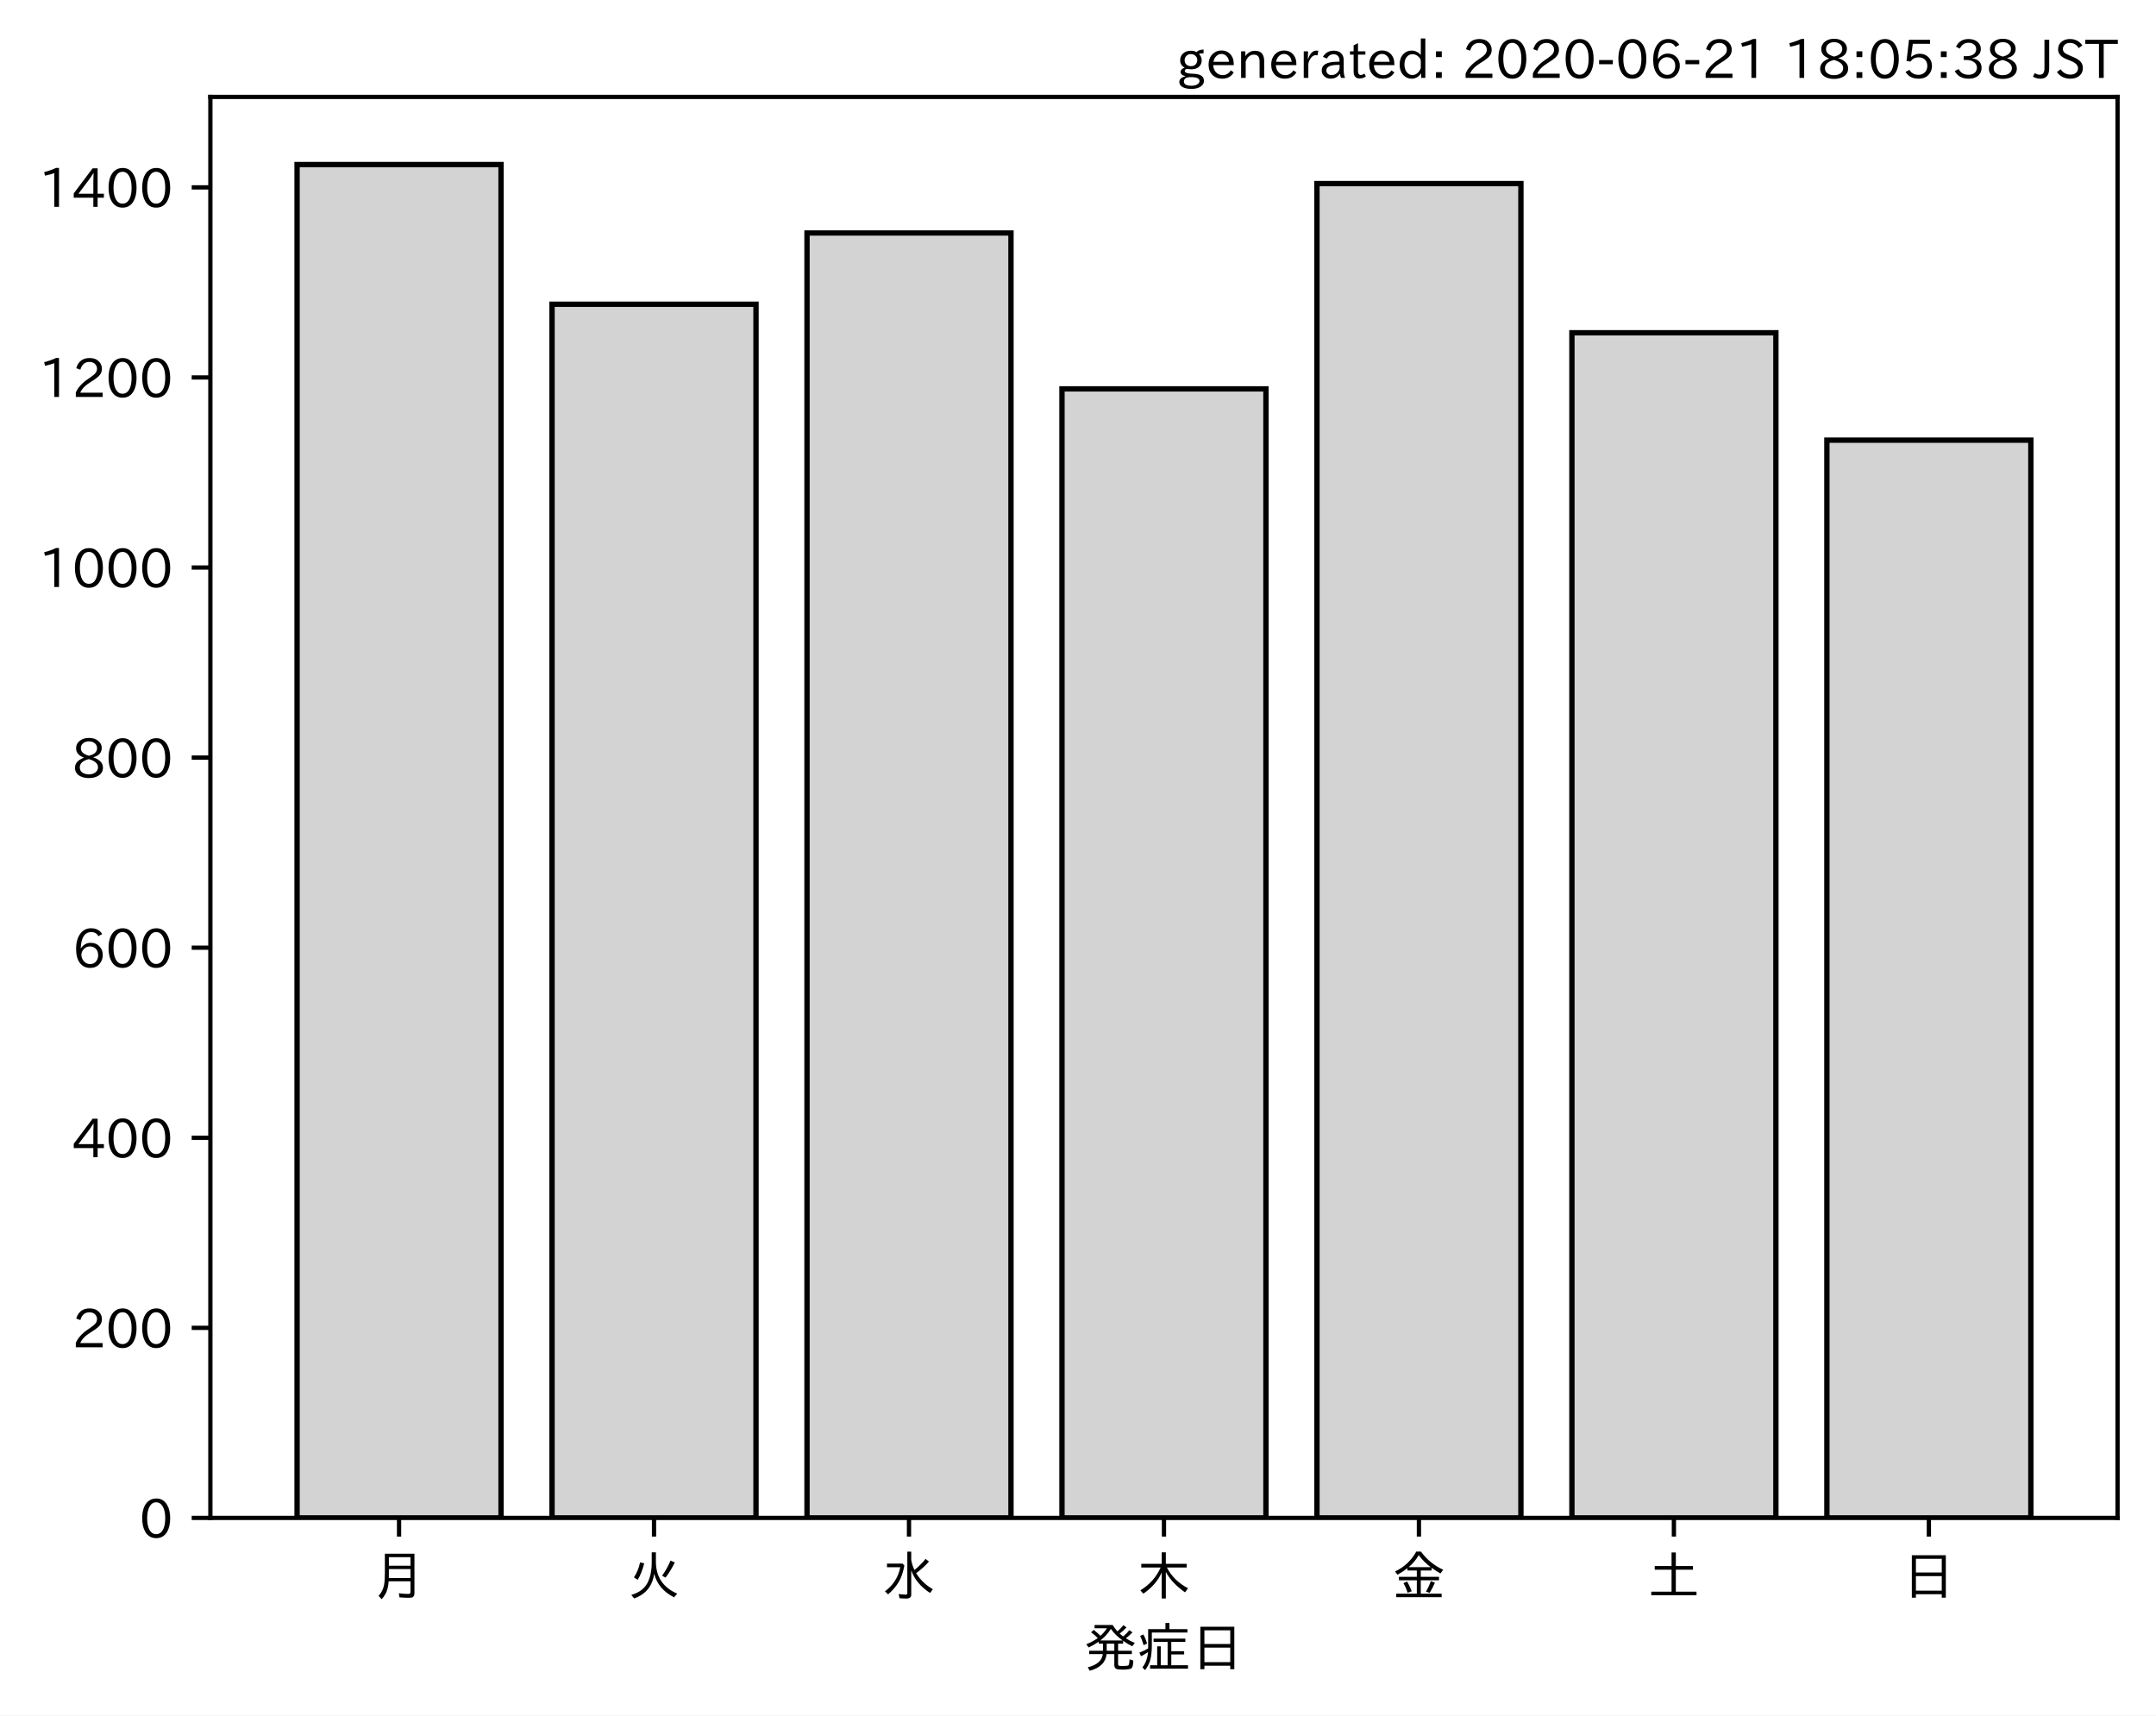
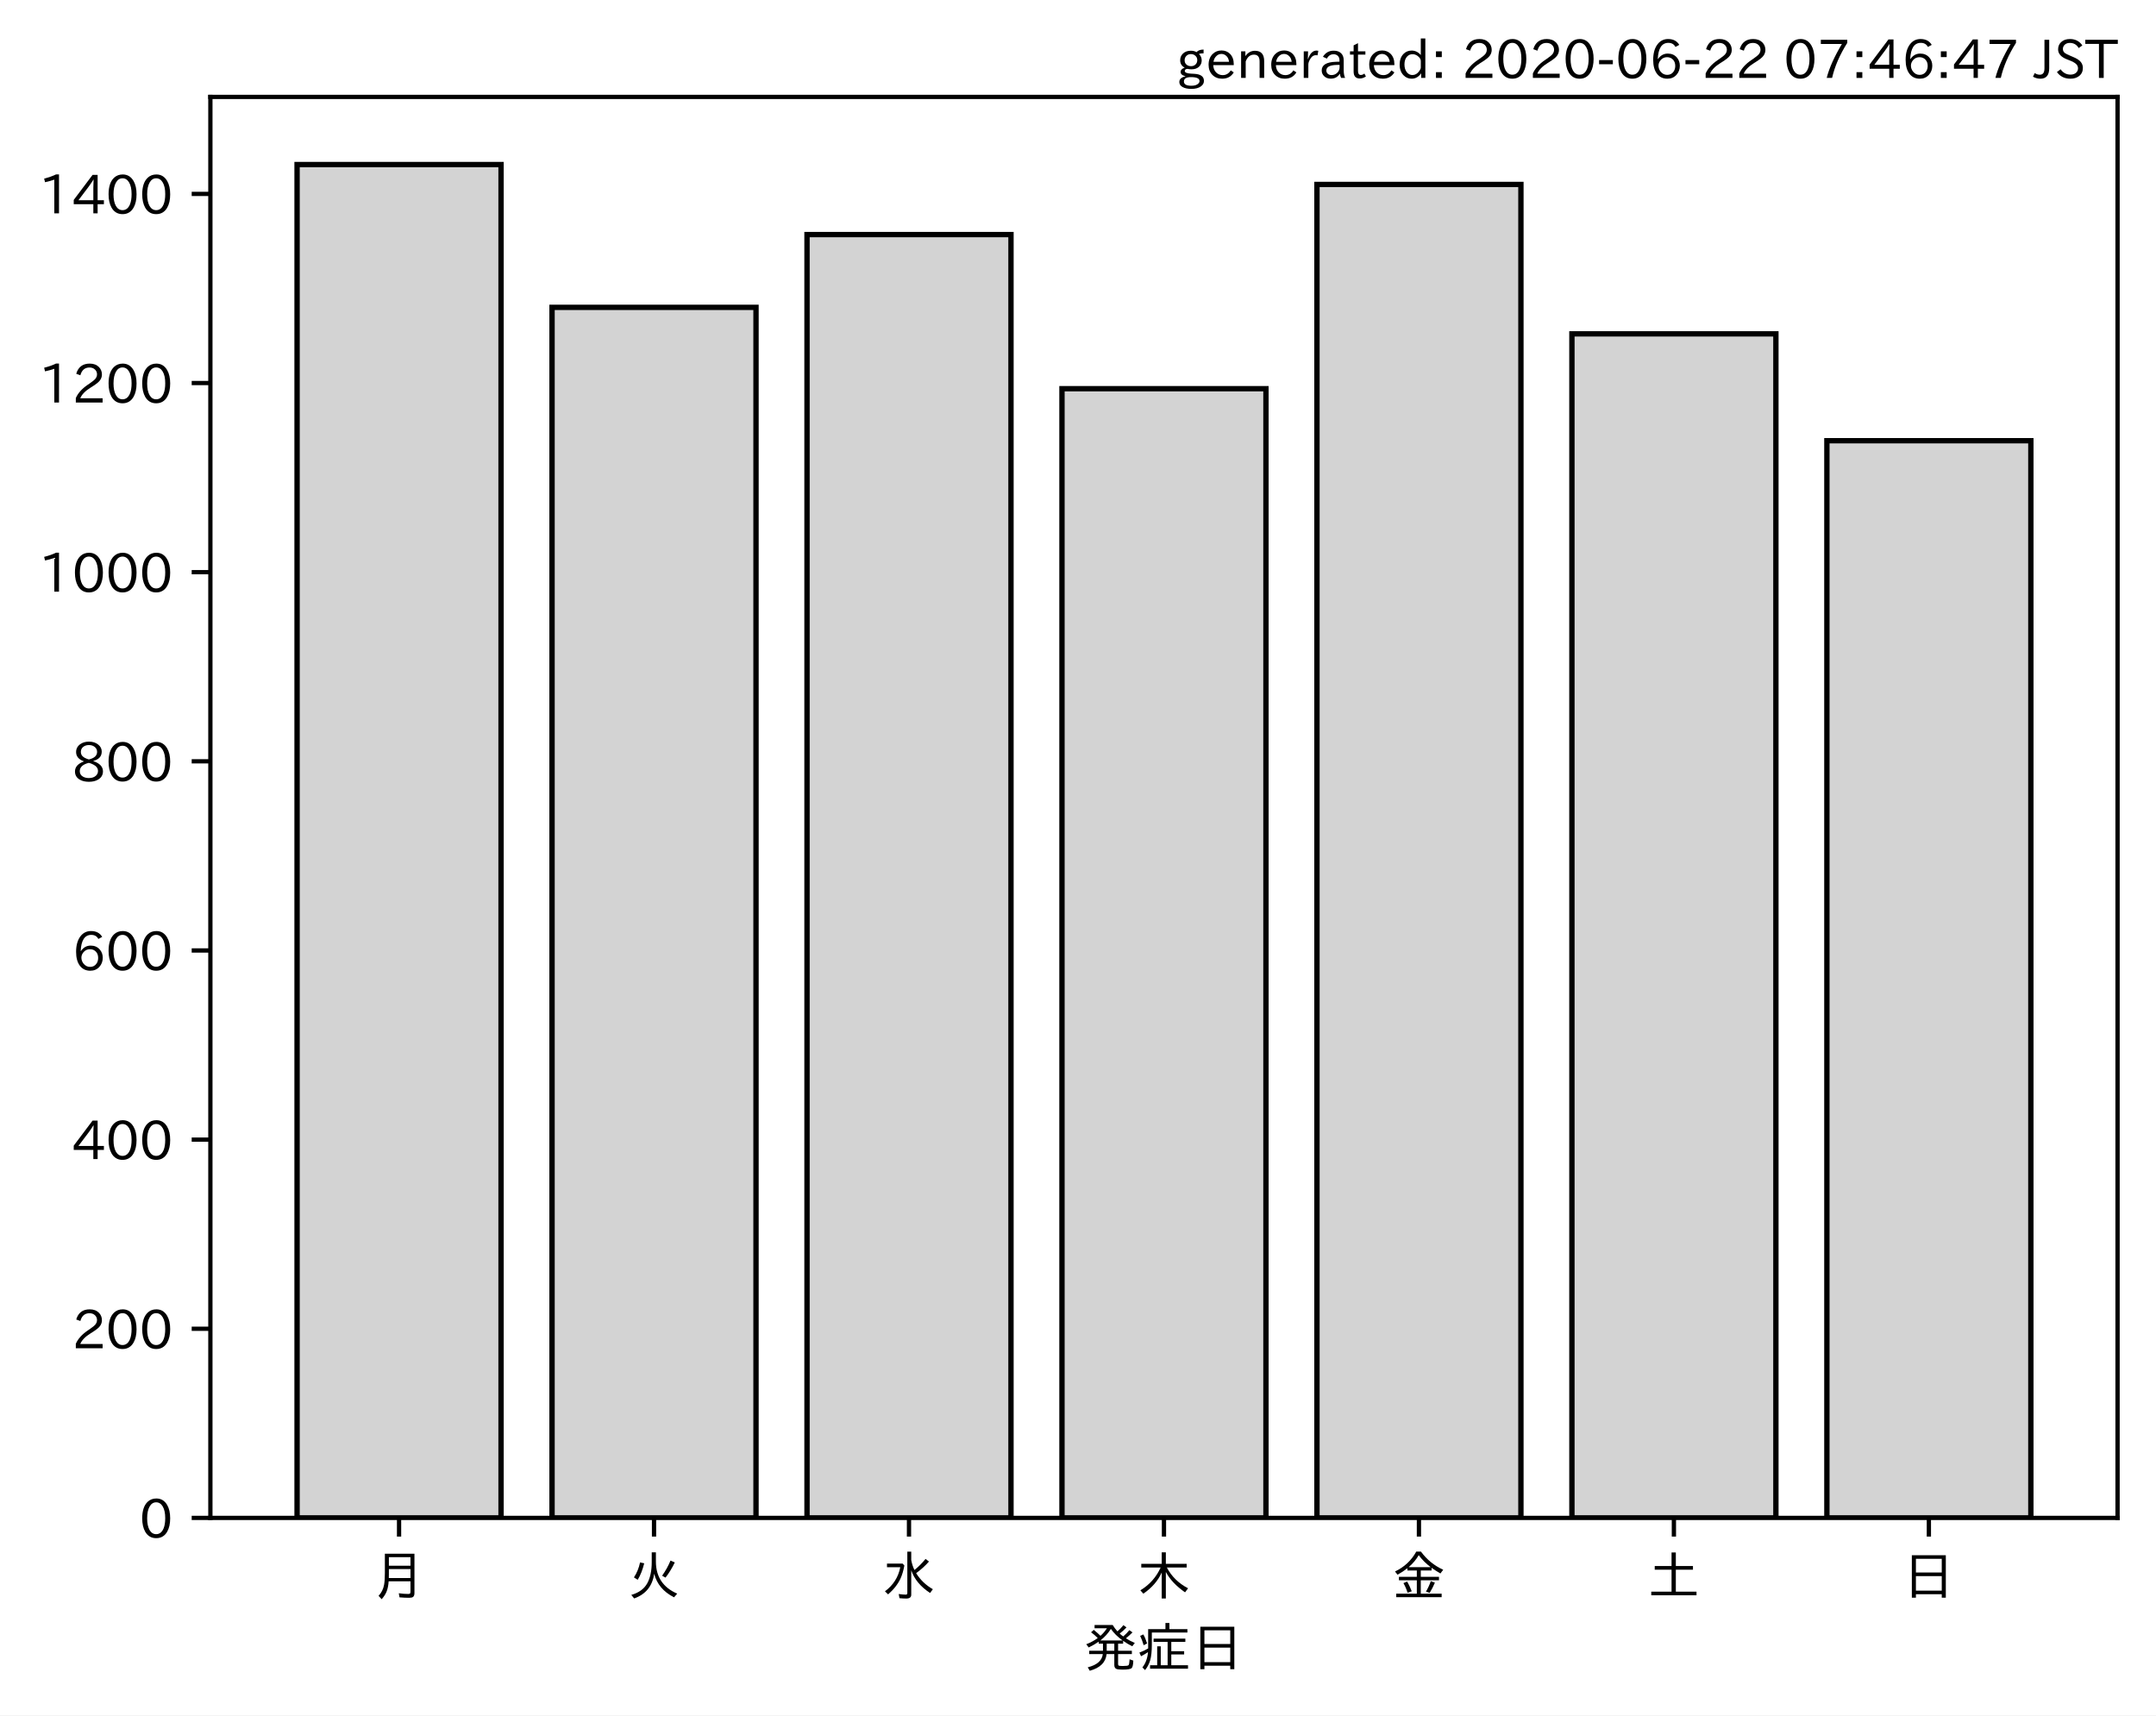
<svg xmlns="http://www.w3.org/2000/svg" xmlns:xlink="http://www.w3.org/1999/xlink" height="321.24pt" version="1.1" viewBox="0 0 403.714 321.24" width="403.714pt">
  <defs>
    <style type="text/css">
*{stroke-linecap:butt;stroke-linejoin:round;}
  </style>
  </defs>
  <g id="figure_1">
    <g id="patch_1">
      <path d="M 0 321.24  L 403.714 321.24  L 403.714 0  L 0 0  z " style="fill:#ffffff;" />
    </g>
    <g id="axes_1">
      <g id="patch_2">
        <path d="M 39.394 284.259  L 396.514 284.259  L 396.514 18.147  L 39.394 18.147  z " style="fill:#ffffff;" />
      </g>
      <g id="patch_3">
-         <path clip-path="url(#pa4b318886e)" d="M 55.626 284.259  L 93.821 284.259  L 93.821 30.819  L 55.626 30.819  z " style="fill:#d3d3d3;stroke:#000000;stroke-linejoin:miter;" />
+         <path clip-path="url(#ped9afa6fa7)" d="M 55.626 284.259  L 93.821 284.259  L 93.821 30.819  L 55.626 30.819  z " style="fill:#d3d3d3;stroke:#000000;stroke-linejoin:miter;" />
      </g>
      <g id="patch_4">
-         <path clip-path="url(#pa4b318886e)" d="M 103.37 284.259  L 141.564 284.259  L 141.564 56.981  L 103.37 56.981  z " style="fill:#d3d3d3;stroke:#000000;stroke-linejoin:miter;" />
+         <path clip-path="url(#ped9afa6fa7)" d="M 103.37 284.259  L 141.564 284.259  L 141.564 57.562  L 103.37 57.562  z " style="fill:#d3d3d3;stroke:#000000;stroke-linejoin:miter;" />
      </g>
      <g id="patch_5">
-         <path clip-path="url(#pa4b318886e)" d="M 151.113 284.259  L 189.308 284.259  L 189.308 43.633  L 151.113 43.633  z " style="fill:#d3d3d3;stroke:#000000;stroke-linejoin:miter;" />
+         <path clip-path="url(#ped9afa6fa7)" d="M 151.113 284.259  L 189.308 284.259  L 189.308 43.925  L 151.113 43.925  z " style="fill:#d3d3d3;stroke:#000000;stroke-linejoin:miter;" />
      </g>
      <g id="patch_6">
-         <path clip-path="url(#pa4b318886e)" d="M 198.856 284.259  L 237.051 284.259  L 237.051 72.821  L 198.856 72.821  z " style="fill:#d3d3d3;stroke:#000000;stroke-linejoin:miter;" />
+         <path clip-path="url(#ped9afa6fa7)" d="M 198.856 284.259  L 237.051 284.259  L 237.051 72.793  L 198.856 72.793  z " style="fill:#d3d3d3;stroke:#000000;stroke-linejoin:miter;" />
      </g>
      <g id="patch_7">
-         <path clip-path="url(#pa4b318886e)" d="M 246.6 284.259  L 284.794 284.259  L 284.794 34.378  L 246.6 34.378  z " style="fill:#d3d3d3;stroke:#000000;stroke-linejoin:miter;" />
+         <path clip-path="url(#ped9afa6fa7)" d="M 246.6 284.259  L 284.794 284.259  L 284.794 34.538  L 246.6 34.538  z " style="fill:#d3d3d3;stroke:#000000;stroke-linejoin:miter;" />
      </g>
      <g id="patch_8">
-         <path clip-path="url(#pa4b318886e)" d="M 294.343 284.259  L 332.538 284.259  L 332.538 62.321  L 294.343 62.321  z " style="fill:#d3d3d3;stroke:#000000;stroke-linejoin:miter;" />
+         <path clip-path="url(#ped9afa6fa7)" d="M 294.343 284.259  L 332.538 284.259  L 332.538 62.521  L 294.343 62.521  z " style="fill:#d3d3d3;stroke:#000000;stroke-linejoin:miter;" />
      </g>
      <g id="patch_9">
-         <path clip-path="url(#pa4b318886e)" d="M 342.086 284.259  L 380.281 284.259  L 380.281 82.432  L 342.086 82.432  z " style="fill:#d3d3d3;stroke:#000000;stroke-linejoin:miter;" />
+         <path clip-path="url(#ped9afa6fa7)" d="M 342.086 284.259  L 380.281 284.259  L 380.281 82.534  L 342.086 82.534  z " style="fill:#d3d3d3;stroke:#000000;stroke-linejoin:miter;" />
      </g>
      <g id="matplotlib.axis_1">
        <g id="xtick_1">
          <g id="line2d_1">
            <defs>
-               <path d="M 0 0  L 0 3.5  " id="mf6c76c47f9" style="stroke:#000000;stroke-width:0.8;" />
-             </defs>
-             <g>
-               <use style="stroke:#000000;stroke-width:0.8;" x="74.724" xlink:href="#mf6c76c47f9" y="284.259" />
+               <path d="M 0 0  L 0 3.5  " id="m2f6dc0f30f" style="stroke:#000000;stroke-width:0.8;" />
+             </defs>
+             <g>
+               <use style="stroke:#000000;stroke-width:0.8;" x="74.724" xlink:href="#m2f6dc0f30f" y="284.259" />
            </g>
          </g>
          <g id="text_1">
            <defs>
              <path d="M 78.812 77.875  L 78.812 4  Q 78.812 -1.219 76.078 -3.172  Q 73.969 -4.688 68.797 -4.688  Q 60.844 -4.688 50.828 -3.859  L 49.516 3.812  Q 58.594 2.484 67.094 2.484  Q 70.359 2.484 71.047 4.109  Q 71.391 4.891 71.391 6.844  L 71.391 26.125  L 30.516 26.125  Q 29.781 14.938 26.812 7.422  Q 24.031 0.094 17.438 -7.375  L 11.625 -0.984  Q 19.672 7.422 21.922 19.438  Q 23.438 27.688 23.438 41.406  L 23.438 77.875  z M 30.953 71.391  L 30.953 55.328  L 71.391 55.328  L 71.391 71.391  z M 30.953 49.125  L 30.953 39.938  Q 30.953 35.75 30.859 33.547  L 30.859 32.328  L 71.391 32.328  L 71.391 49.125  z " id="IPAexGothic-26376" />
            </defs>
            <g transform="translate(69.7238 298.7493)scale(0.1 -0.1)">
              <use xlink:href="#IPAexGothic-26376" />
            </g>
          </g>
        </g>
        <g id="xtick_2">
          <g id="line2d_2">
            <g>
-               <use style="stroke:#000000;stroke-width:0.8;" x="122.467" xlink:href="#mf6c76c47f9" y="284.259" />
+               <use style="stroke:#000000;stroke-width:0.8;" x="122.467" xlink:href="#m2f6dc0f30f" y="284.259" />
            </g>
          </g>
          <g id="text_2">
            <defs>
              <path d="M 53.516 80.422  L 53.516 63.188  Q 53.516 20.359 93.406 3.078  L 87.5 -3.812  Q 57.672 11.328 50.297 40.375  Q 45.359 5.672 12.797 -5.906  L 7.422 0.688  Q 28.859 6.844 37.406 22.609  Q 45.703 37.844 45.703 62.016  L 45.703 80.422  z M 12.406 33.5  Q 20.703 46.141 23.828 61.531  L 31.641 59.906  Q 27 41.312 19.438 29  z M 65.141 36.625  Q 74.656 50.047 80.906 64.984  L 88.922 61.531  Q 81.109 45.406 71.531 33.109  z " id="IPAexGothic-28779" />
            </defs>
            <g transform="translate(117.4671 298.7493)scale(0.1 -0.1)">
              <use xlink:href="#IPAexGothic-28779" />
            </g>
          </g>
        </g>
        <g id="xtick_3">
          <g id="line2d_3">
            <g>
-               <use style="stroke:#000000;stroke-width:0.8;" x="170.21" xlink:href="#mf6c76c47f9" y="284.259" />
+               <use style="stroke:#000000;stroke-width:0.8;" x="170.21" xlink:href="#m2f6dc0f30f" y="284.259" />
            </g>
          </g>
          <g id="text_3">
            <defs>
              <path d="M 54.203 65.922  Q 56.156 55.562 60.203 47.312  Q 71.578 56.453 81 68.109  L 87.406 63.188  Q 77.25 51.516 63.375 41.406  Q 75 22.609 94.672 11.375  L 89.5 4.297  Q 62.75 21.781 54.203 46.781  L 54.203 0.984  Q 54.203 -6.109 44.875 -6.109  Q 38.812 -6.109 32.172 -5.422  L 30.766 2.391  Q 38.422 1.219 44 1.219  Q 46.875 1.219 46.875 4.109  L 46.875 81.688  L 54.203 81.688  z M 8.797 59.281  L 38.094 59.281  L 41.359 55.766  Q 38.672 41.219 34.078 31.297  Q 26.656 15.375 10.891 1.703  L 4.984 7.422  Q 28.266 24.656 33.688 52.594  L 8.797 52.594  z " id="IPAexGothic-27700" />
            </defs>
            <g transform="translate(165.2104 298.7493)scale(0.1 -0.1)">
              <use xlink:href="#IPAexGothic-27700" />
            </g>
          </g>
        </g>
        <g id="xtick_4">
          <g id="line2d_4">
            <g>
-               <use style="stroke:#000000;stroke-width:0.8;" x="217.954" xlink:href="#mf6c76c47f9" y="284.259" />
+               <use style="stroke:#000000;stroke-width:0.8;" x="217.954" xlink:href="#m2f6dc0f30f" y="284.259" />
            </g>
          </g>
          <g id="text_4">
            <defs>
              <path d="M 55.422 52  Q 68.5 27 95.125 13.094  L 89.5 5.516  Q 64.594 22.797 53.516 43.703  L 53.516 -6  L 45.797 -6  L 45.797 42.672  Q 35.5 19.578 11.422 2.984  L 5.812 9.281  Q 31.453 24.75 43.797 52  L 7.516 52  L 7.516 58.891  L 45.797 58.891  L 45.797 80.469  L 53.516 80.469  L 53.516 58.891  L 92.531 58.891  L 92.531 52  z " id="IPAexGothic-26408" />
            </defs>
            <g transform="translate(212.9538 298.7493)scale(0.1 -0.1)">
              <use xlink:href="#IPAexGothic-26408" />
            </g>
          </g>
        </g>
        <g id="xtick_5">
          <g id="line2d_5">
            <g>
-               <use style="stroke:#000000;stroke-width:0.8;" x="265.697" xlink:href="#mf6c76c47f9" y="284.259" />
+               <use style="stroke:#000000;stroke-width:0.8;" x="265.697" xlink:href="#m2f6dc0f30f" y="284.259" />
            </g>
          </g>
          <g id="text_5">
            <defs>
              <path d="M 53.469 46.391  L 53.469 34.516  L 87.547 34.516  L 87.547 28.125  L 53.469 28.125  L 53.469 2.984  L 92.531 2.984  L 92.531 -3.516  L 7.516 -3.516  L 7.516 2.984  L 46.047 2.984  L 46.047 28.125  L 12.547 28.125  L 12.547 34.516  L 46.047 34.516  L 46.047 46.391  L 28.422 46.391  L 28.422 50.688  Q 19.734 43.891 9.906 38.531  L 5.219 44.578  Q 31.344 56.984 45.016 81.781  L 53.766 81.781  Q 70.359 59.234 95.453 47.797  L 90.234 40.828  Q 81.547 45.844 73.641 51.469  L 73.641 46.391  z M 72.016 52.688  Q 59.078 62.406 49.562 75.094  Q 42.828 63.141 30.812 52.688  z M 28.719 4.688  Q 26.078 13.719 21 22.797  L 27.875 25.688  Q 31.938 19.188 36.531 7.516  z M 63.188 6.891  Q 68.797 16.406 72.219 26.516  L 79.891 23.578  Q 75.922 14.156 70.125 4.5  z " id="IPAexGothic-37329" />
            </defs>
            <g transform="translate(260.6971 298.7493)scale(0.1 -0.1)">
              <use xlink:href="#IPAexGothic-37329" />
            </g>
          </g>
        </g>
        <g id="xtick_6">
          <g id="line2d_6">
            <g>
-               <use style="stroke:#000000;stroke-width:0.8;" x="313.44" xlink:href="#mf6c76c47f9" y="284.259" />
+               <use style="stroke:#000000;stroke-width:0.8;" x="313.44" xlink:href="#m2f6dc0f30f" y="284.259" />
            </g>
          </g>
          <g id="text_6">
            <defs>
              <path d="M 45.609 54.781  L 45.609 80.172  L 53.609 80.172  L 53.609 54.781  L 85.688 54.781  L 85.688 47.906  L 53.609 47.906  L 53.609 6.781  L 92.328 6.781  L 92.328 0  L 7.625 0  L 7.625 6.781  L 45.609 6.781  L 45.609 47.906  L 14.109 47.906  L 14.109 54.781  z " id="IPAexGothic-22303" />
            </defs>
            <g transform="translate(308.4404 298.7493)scale(0.1 -0.1)">
              <use xlink:href="#IPAexGothic-22303" />
            </g>
          </g>
        </g>
        <g id="xtick_7">
          <g id="line2d_7">
            <g>
-               <use style="stroke:#000000;stroke-width:0.8;" x="361.184" xlink:href="#mf6c76c47f9" y="284.259" />
+               <use style="stroke:#000000;stroke-width:0.8;" x="361.184" xlink:href="#m2f6dc0f30f" y="284.259" />
            </g>
          </g>
          <g id="text_7">
            <defs>
              <path d="M 81.734 75  L 81.734 -4.5  L 74.125 -4.5  L 74.125 2  L 25.734 2  L 25.734 -4.5  L 18.109 -4.5  L 18.109 75  z M 25.734 68.312  L 25.734 42.672  L 74.125 42.672  L 74.125 68.312  z M 25.734 35.891  L 25.734 8.688  L 74.125 8.688  L 74.125 35.891  z " id="IPAexGothic-26085" />
            </defs>
            <g transform="translate(356.1837 298.7493)scale(0.1 -0.1)">
              <use xlink:href="#IPAexGothic-26085" />
            </g>
          </g>
        </g>
        <g id="text_8">
          <defs>
            <path d="M 73.734 56.844  Q 80.609 62.75 85.203 68.609  L 91.109 64.406  Q 84.469 57.812 78.719 53.328  Q 85.938 48.688 95.406 44.625  L 90.625 38.375  Q 81.734 42.781 73.531 48.641  L 73.531 43.312  L 64.109 43.312  L 64.109 29.984  L 89.891 29.984  L 89.891 23.781  L 64.109 23.781  L 64.109 5.609  Q 64.109 2.484 65.719 2.047  Q 67.391 1.469 73.094 1.469  Q 82.125 1.469 83.594 2.984  Q 85.062 4.438 85.5 11.969  Q 85.5 13.484 85.594 14.062  L 92.625 11.578  Q 92.188 0.391 89.703 -2.203  Q 87.062 -5.328 72.609 -5.328  Q 63.812 -5.328 60.938 -4  Q 57.031 -2.344 57.031 3.328  L 57.031 23.781  L 42.578 23.781  Q 40.188 0.531 11.078 -7.422  L 7.281 -0.984  Q 33.25 5.422 35.5 23.781  L 10.016 23.781  L 10.016 29.984  L 35.797 29.984  L 35.797 43.312  L 27.781 43.312  L 27.781 47.016  Q 19.734 41.359 9.078 36.188  L 4.5 42.188  Q 16.312 46.734 25.984 53.812  Q 19.828 60.156 13.484 64.594  L 18.609 69.141  Q 26.516 62.594 31.109 58.016  Q 38.031 64.062 43.172 72.125  L 20.062 72.125  L 20.062 78.219  L 54 78.219  Q 58.203 71.344 62.891 66.312  Q 69.094 71.625 74.031 77.938  L 79.828 73.734  Q 74.172 67.625 67.094 62.203  Q 70.406 59.078 73.734 56.844  z M 57.031 43.312  L 42.781 43.312  L 42.781 29.984  L 57.031 29.984  z M 30.906 49.312  L 72.516 49.312  Q 58.688 59.281 50.594 71  Q 43.219 58.891 30.906 49.312  z " id="IPAexGothic-30330" />
            <path d="M 63.719 2.875  L 95.016 2.875  L 95.016 -3.516  L 23.969 -3.516  L 23.969 2.875  L 37.312 2.875  L 37.312 38.281  L 44 38.281  L 44 2.875  L 56.844 2.875  L 56.844 46.578  L 30.516 46.578  L 30.516 52.781  L 90.047 52.781  L 90.047 46.578  L 63.719 46.578  L 63.719 29.203  L 87.797 29.203  L 87.797 23.094  L 63.719 23.094  z M 60.203 70.516  L 93.891 70.516  L 93.891 64.109  L 27.297 64.109  L 27.297 41.406  Q 27.297 23.141 24.219 12.203  Q 21.391 2.25 14.594 -6.203  L 9.625 -1.172  Q 18.75 10.359 20.125 27.484  Q 15.438 24.125 7.078 19.734  L 4 26.609  Q 12.312 29.594 20.406 34.328  L 20.406 37.891  L 20.406 70.516  L 52.781 70.516  L 52.781 81.984  L 60.203 81.984  z M 12.016 40.375  Q 8.891 50.781 5.422 57.906  L 11.375 60.594  Q 15.234 53.859 18.406 43.703  z " id="IPAexGothic-30151" />
          </defs>
          <g transform="translate(202.9538 312.1399)scale(0.1 -0.1)">
            <use xlink:href="#IPAexGothic-30330" />
            <use x="100" xlink:href="#IPAexGothic-30151" />
            <use x="200" xlink:href="#IPAexGothic-26085" />
          </g>
        </g>
      </g>
      <g id="matplotlib.axis_2">
        <g id="ytick_1">
          <g id="line2d_8">
            <defs>
-               <path d="M 0 0  L -3.5 0  " id="m8de8962aa8" style="stroke:#000000;stroke-width:0.8;" />
-             </defs>
-             <g>
-               <use style="stroke:#000000;stroke-width:0.8;" x="39.394" xlink:href="#m8de8962aa8" y="284.259" />
+               <path d="M 0 0  L -3.5 0  " id="mef4c693ba0" style="stroke:#000000;stroke-width:0.8;" />
+             </defs>
+             <g>
+               <use style="stroke:#000000;stroke-width:0.8;" x="39.394" xlink:href="#mef4c693ba0" y="284.259" />
            </g>
          </g>
          <g id="text_9">
            <defs>
              <path d="M 31.844 73.828  Q 45.016 73.828 52.094 61.625  Q 57.719 51.953 57.719 36.625  Q 57.719 21.438 52.094 11.578  Q 45.125 -0.484 31.5 -0.484  Q 17.922 -0.484 10.938 11.578  Q 5.328 21.438 5.328 36.719  Q 5.328 58.016 15.625 67.719  Q 22.172 73.828 31.844 73.828  z M 31.5 66.656  Q 23.688 66.656 19.188 58.734  Q 14.594 50.734 14.594 36.625  Q 14.594 22.75 19.094 14.797  Q 23.641 6.984 31.5 6.984  Q 40.922 6.984 45.453 18.016  Q 48.438 25.344 48.438 37.109  Q 48.438 50.875 43.844 58.734  Q 39.203 66.656 31.5 66.656  z " id="IPAexGothic-48" />
            </defs>
            <g transform="translate(26.09531 288.0039)scale(0.1 -0.1)">
              <use xlink:href="#IPAexGothic-48" />
            </g>
          </g>
        </g>
        <g id="ytick_2">
          <g id="line2d_9">
            <g>
-               <use style="stroke:#000000;stroke-width:0.8;" x="39.394" xlink:href="#m8de8962aa8" y="248.663" />
+               <use style="stroke:#000000;stroke-width:0.8;" x="39.394" xlink:href="#mef4c693ba0" y="248.837" />
            </g>
          </g>
          <g id="text_10">
            <defs>
              <path d="M 57.172 0.984  L 6.984 0.984  L 6.984 9.281  Q 12.891 23.047 29.594 34.422  L 32.375 36.281  Q 40.922 42.141 43.609 45.406  Q 46.688 49.266 46.688 53.812  Q 46.688 58.938 43.062 62.547  Q 39.062 66.547 32.562 66.547  Q 19.531 66.547 15.484 52  L 7.766 54.781  Q 13.328 73.828 33.062 73.828  Q 43.844 73.828 50.25 67.438  Q 55.859 61.672 55.859 53.516  Q 55.859 47.469 52.25 42.531  Q 48.922 37.75 36.969 30.281  L 34.859 29  Q 19.625 19.578 15.281 8.891  L 57.172 8.891  z " id="IPAexGothic-50" />
            </defs>
-             <g transform="translate(13.49844 252.4084)scale(0.1 -0.1)">
+             <g transform="translate(13.49844 252.5826)scale(0.1 -0.1)">
              <use xlink:href="#IPAexGothic-50" />
              <use x="62.988" xlink:href="#IPAexGothic-48" />
              <use x="125.977" xlink:href="#IPAexGothic-48" />
            </g>
          </g>
        </g>
        <g id="ytick_3">
          <g id="line2d_10">
            <g>
-               <use style="stroke:#000000;stroke-width:0.8;" x="39.394" xlink:href="#m8de8962aa8" y="213.068" />
+               <use style="stroke:#000000;stroke-width:0.8;" x="39.394" xlink:href="#mef4c693ba0" y="213.416" />
            </g>
          </g>
          <g id="text_11">
            <defs>
              <path d="M 59.578 18.109  L 47.797 18.109  L 47.797 0.984  L 39.797 0.984  L 39.797 18.109  L 3.078 18.109  L 3.078 26.125  L 38.375 73.094  L 47.797 73.094  L 47.797 25.531  L 59.578 25.531  z M 40.281 64.203  L 39.984 64.203  Q 35.594 57.125 31.297 51.312  L 11.859 25.531  L 39.797 25.531  L 39.797 49.125  Q 39.797 54.391 40.281 64.203  z " id="IPAexGothic-52" />
            </defs>
-             <g transform="translate(13.49844 216.8129)scale(0.1 -0.1)">
+             <g transform="translate(13.49844 217.1612)scale(0.1 -0.1)">
              <use xlink:href="#IPAexGothic-52" />
              <use x="62.988" xlink:href="#IPAexGothic-48" />
              <use x="125.977" xlink:href="#IPAexGothic-48" />
            </g>
          </g>
        </g>
        <g id="ytick_4">
          <g id="line2d_11">
            <g>
-               <use style="stroke:#000000;stroke-width:0.8;" x="39.394" xlink:href="#m8de8962aa8" y="177.472" />
+               <use style="stroke:#000000;stroke-width:0.8;" x="39.394" xlink:href="#mef4c693ba0" y="177.994" />
            </g>
          </g>
          <g id="text_12">
            <defs>
              <path d="M 16.5 36.375  Q 23.578 46.578 34.906 46.578  Q 45.406 46.578 51.812 39.266  Q 57.422 32.906 57.422 23.781  Q 57.422 13.812 51.125 6.781  Q 44.578 -0.484 34.031 -0.484  Q 21.484 -0.484 14.406 9.078  Q 7.516 18.406 7.516 34.812  Q 7.516 53.516 15.828 64.203  Q 23.344 73.828 35.5 73.828  Q 49.859 73.828 56.391 62.891  L 49.219 58.984  Q 45.219 66.656 35.938 66.656  Q 17.484 66.656 16.109 36.375  z M 33.453 39.797  Q 26.312 39.797 21.625 34.469  Q 17.438 29.688 17.438 24.078  Q 17.438 18.062 21.141 13.188  Q 26.125 6.688 33.734 6.688  Q 41.703 6.688 45.953 13.188  Q 48.828 17.625 48.828 23.484  Q 48.828 30.375 45.016 34.812  Q 40.625 39.797 33.453 39.797  z " id="IPAexGothic-54" />
            </defs>
-             <g transform="translate(13.49844 181.2174)scale(0.1 -0.1)">
+             <g transform="translate(13.49844 181.7398)scale(0.1 -0.1)">
              <use xlink:href="#IPAexGothic-54" />
              <use x="62.988" xlink:href="#IPAexGothic-48" />
              <use x="125.977" xlink:href="#IPAexGothic-48" />
            </g>
          </g>
        </g>
        <g id="ytick_5">
          <g id="line2d_12">
            <g>
-               <use style="stroke:#000000;stroke-width:0.8;" x="39.394" xlink:href="#m8de8962aa8" y="141.877" />
+               <use style="stroke:#000000;stroke-width:0.8;" x="39.394" xlink:href="#mef4c693ba0" y="142.573" />
            </g>
          </g>
          <g id="text_13">
            <defs>
              <path d="M 39.703 37.891  Q 57.812 31.734 57.812 18.703  Q 57.812 8.453 48.438 3.078  Q 41.609 -0.875 31.5 -0.875  Q 21.344 -0.875 14.5 3.078  Q 5.422 8.297 5.422 18.406  Q 5.422 31.062 22.016 37.203  L 22.016 37.5  Q 7.516 42.719 7.516 54.828  Q 7.516 64.062 15.328 69.625  Q 21.969 74.312 31.547 74.312  Q 42.234 74.312 48.922 68.797  Q 55.516 63.578 55.516 55.719  Q 55.516 42.281 39.703 38.188  z M 31.594 41.016  Q 46.828 44.625 46.828 55.125  Q 46.828 61.188 41.797 64.844  Q 37.703 67.922 31.5 67.922  Q 25.094 67.922 20.797 64.5  Q 16.406 60.891 16.406 55.031  Q 16.406 49.219 21.094 45.703  Q 23.344 43.891 26.906 42.531  Q 31 40.875 31.594 41.016  z M 30.906 34.516  Q 14.406 30.172 14.406 19  Q 14.406 12.109 20.516 8.688  Q 25.094 6.109 31.391 6.109  Q 40.234 6.109 45.016 10.891  Q 48.531 14.406 48.531 19.531  Q 48.531 24.906 43.656 28.906  Q 40.766 31.156 36.719 32.812  Q 31.984 34.719 30.906 34.516  z " id="IPAexGothic-56" />
            </defs>
-             <g transform="translate(13.49844 145.6219)scale(0.1 -0.1)">
+             <g transform="translate(13.49844 146.3184)scale(0.1 -0.1)">
              <use xlink:href="#IPAexGothic-56" />
              <use x="62.988" xlink:href="#IPAexGothic-48" />
              <use x="125.977" xlink:href="#IPAexGothic-48" />
            </g>
          </g>
        </g>
        <g id="ytick_6">
          <g id="line2d_13">
            <g>
-               <use style="stroke:#000000;stroke-width:0.8;" x="39.394" xlink:href="#m8de8962aa8" y="106.281" />
+               <use style="stroke:#000000;stroke-width:0.8;" x="39.394" xlink:href="#mef4c693ba0" y="107.152" />
            </g>
          </g>
          <g id="text_14">
            <defs>
              <path d="M 38.484 0.984  L 29.688 0.984  L 29.688 64.109  Q 21.438 61.281 12.312 59.328  L 10.688 66.109  Q 23.734 69.391 32.906 73.922  L 38.484 73.922  z " id="IPAexGothic-49" />
            </defs>
-             <g transform="translate(7.2 110.0264)scale(0.1 -0.1)">
+             <g transform="translate(7.2 110.897)scale(0.1 -0.1)">
              <use xlink:href="#IPAexGothic-49" />
              <use x="62.988" xlink:href="#IPAexGothic-48" />
              <use x="125.977" xlink:href="#IPAexGothic-48" />
              <use x="188.965" xlink:href="#IPAexGothic-48" />
            </g>
          </g>
        </g>
        <g id="ytick_7">
          <g id="line2d_14">
            <g>
-               <use style="stroke:#000000;stroke-width:0.8;" x="39.394" xlink:href="#m8de8962aa8" y="70.686" />
+               <use style="stroke:#000000;stroke-width:0.8;" x="39.394" xlink:href="#mef4c693ba0" y="71.73" />
            </g>
          </g>
          <g id="text_15">
-             <g transform="translate(7.2 74.4309)scale(0.1 -0.1)">
+             <g transform="translate(7.2 75.47564)scale(0.1 -0.1)">
              <use xlink:href="#IPAexGothic-49" />
              <use x="62.988" xlink:href="#IPAexGothic-50" />
              <use x="125.977" xlink:href="#IPAexGothic-48" />
              <use x="188.965" xlink:href="#IPAexGothic-48" />
            </g>
          </g>
        </g>
        <g id="ytick_8">
          <g id="line2d_15">
            <g>
-               <use style="stroke:#000000;stroke-width:0.8;" x="39.394" xlink:href="#m8de8962aa8" y="35.09" />
+               <use style="stroke:#000000;stroke-width:0.8;" x="39.394" xlink:href="#mef4c693ba0" y="36.309" />
            </g>
          </g>
          <g id="text_16">
-             <g transform="translate(7.2 38.8354)scale(0.1 -0.1)">
+             <g transform="translate(7.2 40.05425)scale(0.1 -0.1)">
              <use xlink:href="#IPAexGothic-49" />
              <use x="62.988" xlink:href="#IPAexGothic-52" />
              <use x="125.977" xlink:href="#IPAexGothic-48" />
              <use x="188.965" xlink:href="#IPAexGothic-48" />
            </g>
          </g>
        </g>
      </g>
      <g id="patch_10">
        <path d="M 39.394 284.259  L 39.394 18.147  " style="fill:none;stroke:#000000;stroke-linecap:square;stroke-linejoin:miter;stroke-width:0.8;" />
      </g>
      <g id="patch_11">
        <path d="M 396.514 284.259  L 396.514 18.147  " style="fill:none;stroke:#000000;stroke-linecap:square;stroke-linejoin:miter;stroke-width:0.8;" />
      </g>
      <g id="patch_12">
        <path d="M 39.394 284.259  L 396.514 284.259  " style="fill:none;stroke:#000000;stroke-linecap:square;stroke-linejoin:miter;stroke-width:0.8;" />
      </g>
      <g id="patch_13">
        <path d="M 39.394 18.147  L 396.514 18.147  " style="fill:none;stroke:#000000;stroke-linecap:square;stroke-linejoin:miter;stroke-width:0.8;" />
      </g>
    </g>
    <g id="text_17">
      <defs>
        <path d="M 20.797 17.969  Q 15.719 17.531 15.719 14.062  Q 15.719 9.578 27.547 8.984  L 33.297 8.688  Q 51.609 7.766 51.609 -4.594  Q 51.609 -10.938 45.703 -14.984  Q 39.359 -19.578 28.031 -19.578  Q 17.781 -19.578 11.531 -16.062  Q 5.516 -12.641 5.516 -6.688  Q 5.516 1.312 16.797 3.859  L 16.797 4.203  Q 7.906 6.453 7.906 12.156  Q 7.906 17.438 15.531 20.266  Q 7.125 24.609 7.125 34.078  Q 7.125 41.406 12.016 46.297  Q 17.625 51.906 27.156 51.906  Q 33.203 51.906 37.844 49.266  Q 41.406 53.953 50.922 54.109  L 50.922 47.078  Q 44.344 46.922 42.234 45.906  Q 47.406 40.828 47.406 33.891  Q 47.406 27 42.719 22.266  Q 37.5 17.094 28.328 17.094  Q 24.422 17.094 20.797 17.969  z M 27.094 45.609  Q 22.016 45.609 18.703 42.281  Q 15.438 39.016 15.438 34.078  Q 15.438 29.25 18.5 26.312  Q 21.828 23 27.438 23  Q 32.719 23 35.891 26.219  Q 39.109 29.391 39.109 34.422  Q 39.109 39.016 35.891 42.188  Q 32.516 45.609 27.094 45.609  z M 27.391 2.484  Q 14.109 2.484 14.109 -5.719  Q 14.109 -13.672 28.125 -13.672  Q 37.156 -13.672 41.219 -9.469  Q 43.312 -7.516 43.312 -4.891  Q 43.312 2.484 27.391 2.484  z " id="IPAexGothic-103" />
        <path d="M 13.484 24.906  Q 13.922 16.266 18.891 11.281  Q 23.969 6.203 31.203 6.203  Q 40.719 6.203 46.297 15.094  L 51.906 11.375  Q 44.828 -0.484 30.172 -0.484  Q 19.094 -0.484 11.969 6.594  Q 4.781 13.812 4.781 25.641  Q 4.781 38.188 12.312 45.703  Q 19 52.391 29 52.391  Q 38.422 52.391 44.781 46.188  Q 51.906 38.969 51.906 26.906  L 51.906 24.906  z M 43.062 31.203  Q 42.328 37.984 38.281 41.891  Q 34.281 45.906 28.812 45.906  Q 22.469 45.906 17.969 40.484  Q 14.891 36.812 13.969 31.203  z " id="IPAexGothic-101" />
        <path d="M 52 0.984  L 43.406 0.984  L 43.406 31.891  Q 43.406 44.578 32.906 44.578  Q 22.312 44.578 17.391 31.891  L 17.391 0.984  L 8.797 0.984  L 8.797 50.781  L 16.797 50.781  L 16.797 41.797  Q 23.828 51.812 34.719 51.812  Q 52 51.812 52 32.375  z " id="IPAexGothic-110" />
        <path d="M 36.078 51.812  L 34.578 43.266  Q 32.906 43.609 31.594 43.609  Q 25.828 43.609 22.078 38.188  Q 17.391 31.344 17.391 26.172  L 17.391 0.984  L 8.797 0.984  L 8.797 50.781  L 16.891 50.781  L 16.5 35.984  L 16.703 35.984  Q 22.219 52.203 32.766 52.203  Q 34.469 52.203 36.078 51.812  z " id="IPAexGothic-114" />
        <path d="M 49.312 0.984  L 41.75 0.984  Q 39.984 4.734 39.547 8.688  L 39.203 8.688  Q 33.547 -0.391 22.312 -0.391  Q 14.594 -0.391 9.719 4.5  Q 5.422 8.797 5.422 14.984  Q 5.422 30.422 32.031 31.203  L 38.719 31.391  L 38.719 33.984  Q 38.719 39.203 35.75 42.188  Q 32.625 45.312 27.734 45.312  Q 19.344 45.312 15.141 37.156  L 7.719 40.578  Q 14.656 52 27.938 52  Q 37.109 52 42.047 46.875  Q 46.625 42.281 46.625 33.891  L 46.625 15.578  Q 46.625 6.25 49.312 0.984  z M 38.922 25.391  L 33.453 25.297  Q 14.109 24.859 14.109 14.891  Q 14.109 11.375 16.406 9.078  Q 19.234 6.297 23.828 6.297  Q 30.219 6.297 34.906 10.984  Q 38.922 15.141 38.922 21  z " id="IPAexGothic-97" />
        <path d="M 33.203 3.766  Q 27.641 -0.094 21.828 -0.094  Q 10.203 -0.094 10.203 12.984  L 10.203 44.672  L 3.422 44.672  L 3.422 50.781  L 10.203 50.781  L 10.203 61.969  L 18.406 66.062  L 18.406 50.781  L 32.234 50.781  L 32.234 44.672  L 18.406 44.672  L 18.406 14.156  Q 18.406 6.5 23.641 6.5  Q 27.156 6.5 30.328 9.188  z " id="IPAexGothic-116" />
        <path d="M 52.984 0.984  L 45.172 0.984  L 45.172 9.672  Q 38.141 -0.484 27.391 -0.484  Q 18.453 -0.484 12.312 5.812  Q 4.891 13.188 4.891 25.984  Q 4.891 38.531 12.062 45.906  Q 18.266 52.203 27.391 52.203  Q 37.25 52.203 44.484 43.891  L 44.484 74.906  L 52.984 74.906  z M 44.484 20.359  L 44.484 32.766  Q 44.484 37.703 38.375 42.281  Q 34.078 45.406 28.953 45.406  Q 23.188 45.406 19.188 41.406  Q 13.875 36.078 13.875 26.219  Q 13.875 17.328 18.266 11.719  Q 22.516 6.391 28.859 6.391  Q 36.281 6.391 41.5 13.672  Q 44.484 17.719 44.484 20.359  z " id="IPAexGothic-100" />
        <path d="M 21.391 39.984  L 10.5 39.984  L 10.5 50.781  L 21.391 50.781  z M 21.391 0.984  L 10.5 0.984  L 10.5 11.766  L 21.391 11.766  z " id="IPAexGothic-58" />
        <path id="IPAexGothic-32" />
        <path d="M 30.766 26.609  L 4.984 26.609  L 4.984 34.422  L 30.766 34.422  z " id="IPAexGothic-45" />
-         <path d="M 18.406 40.672  Q 25.531 46.297 33.938 46.297  Q 44 46.297 50.641 39.5  Q 56.844 33.016 56.844 23.391  Q 56.844 14.656 51.516 8.016  Q 44.828 -0.484 31.734 -0.484  Q 14.984 -0.484 7.328 12.25  L 14.656 16.062  Q 20.453 6.781 31.453 6.781  Q 38.531 6.781 43.266 11.188  Q 48.141 15.828 48.141 23.484  Q 48.141 30.719 43.844 35.016  Q 39.359 39.5 32.125 39.5  Q 21.969 39.5 16.75 31.688  L 9.234 32.672  L 13.812 72.406  L 53.219 72.406  L 53.219 64.891  L 20.953 64.891  L 17.719 40.672  z " id="IPAexGothic-53" />
-         <path d="M 37.203 37.797  Q 54.781 34.625 54.781 19.969  Q 54.781 11.188 48.875 5.562  Q 42.328 -0.484 30.375 -0.484  Q 12.453 -0.484 4.5 13.766  L 11.812 17.672  Q 17.328 6.891 30.281 6.891  Q 37.891 6.891 42.094 10.797  Q 46.094 14.5 46.094 20.172  Q 46.094 26.859 40.094 30.906  Q 34.625 34.578 25.688 34.578  L 21.297 34.578  L 21.297 41.703  L 25.875 41.703  Q 34.859 41.703 39.594 45.125  Q 44.672 48.734 44.672 54.828  Q 44.672 61.469 38.969 64.656  Q 35.297 66.844 30.172 66.844  Q 19.344 66.844 14.109 55.906  L 6.781 59.422  Q 14.016 73.828 30.281 73.828  Q 40.578 73.828 46.969 68.656  Q 53.375 63.578 53.375 55.219  Q 53.375 47.312 47.172 42.281  Q 43.172 39.062 37.203 38.188  z " id="IPAexGothic-51" />
+         <path d="M 56.203 66.609  Q 34.969 32.906 27.781 0.984  L 17.672 0.984  Q 24.703 28.656 46.094 64.5  L 6.688 64.5  L 6.688 72.406  L 56.203 72.406  z " id="IPAexGothic-55" />
        <path d="M 28.422 72.406  L 28.422 19.281  Q 28.422 -0.484 11.922 -0.484  Q 4.734 -0.484 -1.953 3.266  L 1.312 10.062  Q 5.906 6.984 10.844 6.984  Q 19.531 6.984 19.531 18.797  L 19.531 72.406  z " id="IPAexGothic-74" />
        <path d="M 45.609 56.891  Q 40.047 66.547 28.953 66.547  Q 22.703 66.547 18.953 62.641  Q 16.062 59.422 16.062 55.219  Q 16.062 50.594 19.781 47.609  Q 22.562 45.516 31 42  L 34.375 40.578  Q 45.703 36.031 49.859 30.516  Q 53.469 25.688 53.469 19.672  Q 53.469 10.062 46.391 4.5  Q 39.984 -0.484 30.172 -0.484  Q 13.766 -0.484 4.891 11.969  L 11.766 17.188  Q 18.797 7.172 30.281 7.172  Q 35.75 7.172 39.594 9.766  Q 44.391 13.234 44.391 19  Q 44.391 23.484 40.875 27  Q 37.109 30.609 27 34.469  L 24.078 35.594  Q 7.078 42.094 7.078 54.391  Q 7.078 62.594 12.594 67.922  Q 18.797 73.828 29.109 73.828  Q 44.391 73.828 52.484 61.812  z " id="IPAexGothic-83" />
        <path d="M 60.406 64.703  L 33.984 64.703  L 33.984 0.984  L 25.094 0.984  L 25.094 64.703  L -0.484 64.703  L -0.484 72.406  L 60.406 72.406  z " id="IPAexGothic-84" />
      </defs>
      <g transform="translate(220.2794 14.69063)scale(0.1 -0.1)">
        <use xlink:href="#IPAexGothic-103" />
        <use x="55.518" xlink:href="#IPAexGothic-101" />
        <use x="112.402" xlink:href="#IPAexGothic-110" />
        <use x="172.803" xlink:href="#IPAexGothic-101" />
        <use x="229.688" xlink:href="#IPAexGothic-114" />
        <use x="266.699" xlink:href="#IPAexGothic-97" />
        <use x="321.68" xlink:href="#IPAexGothic-116" />
        <use x="356.299" xlink:href="#IPAexGothic-101" />
        <use x="413.184" xlink:href="#IPAexGothic-100" />
        <use x="475.586" xlink:href="#IPAexGothic-58" />
        <use x="507.568" xlink:href="#IPAexGothic-32" />
        <use x="534.57" xlink:href="#IPAexGothic-50" />
        <use x="597.559" xlink:href="#IPAexGothic-48" />
        <use x="660.547" xlink:href="#IPAexGothic-50" />
        <use x="723.535" xlink:href="#IPAexGothic-48" />
        <use x="786.523" xlink:href="#IPAexGothic-45" />
        <use x="822.314" xlink:href="#IPAexGothic-48" />
        <use x="885.303" xlink:href="#IPAexGothic-54" />
        <use x="948.291" xlink:href="#IPAexGothic-45" />
        <use x="984.082" xlink:href="#IPAexGothic-50" />
-         <use x="1047.07" xlink:href="#IPAexGothic-49" />
+         <use x="1047.07" xlink:href="#IPAexGothic-50" />
        <use x="1110.059" xlink:href="#IPAexGothic-32" />
-         <use x="1137.061" xlink:href="#IPAexGothic-49" />
-         <use x="1200.049" xlink:href="#IPAexGothic-56" />
+         <use x="1137.061" xlink:href="#IPAexGothic-48" />
+         <use x="1200.049" xlink:href="#IPAexGothic-55" />
        <use x="1263.037" xlink:href="#IPAexGothic-58" />
-         <use x="1295.02" xlink:href="#IPAexGothic-48" />
-         <use x="1358.008" xlink:href="#IPAexGothic-53" />
+         <use x="1295.02" xlink:href="#IPAexGothic-52" />
+         <use x="1358.008" xlink:href="#IPAexGothic-54" />
        <use x="1420.996" xlink:href="#IPAexGothic-58" />
-         <use x="1452.979" xlink:href="#IPAexGothic-51" />
-         <use x="1515.967" xlink:href="#IPAexGothic-56" />
+         <use x="1452.979" xlink:href="#IPAexGothic-52" />
+         <use x="1515.967" xlink:href="#IPAexGothic-55" />
        <use x="1578.955" xlink:href="#IPAexGothic-32" />
        <use x="1605.957" xlink:href="#IPAexGothic-74" />
        <use x="1643.945" xlink:href="#IPAexGothic-83" />
        <use x="1702.441" xlink:href="#IPAexGothic-84" />
      </g>
    </g>
  </g>
  <defs>
-     <clipPath id="pa4b318886e">
+     <clipPath id="ped9afa6fa7">
      <rect height="266.112" width="357.12" x="39.394" y="18.147" />
    </clipPath>
  </defs>
</svg>
